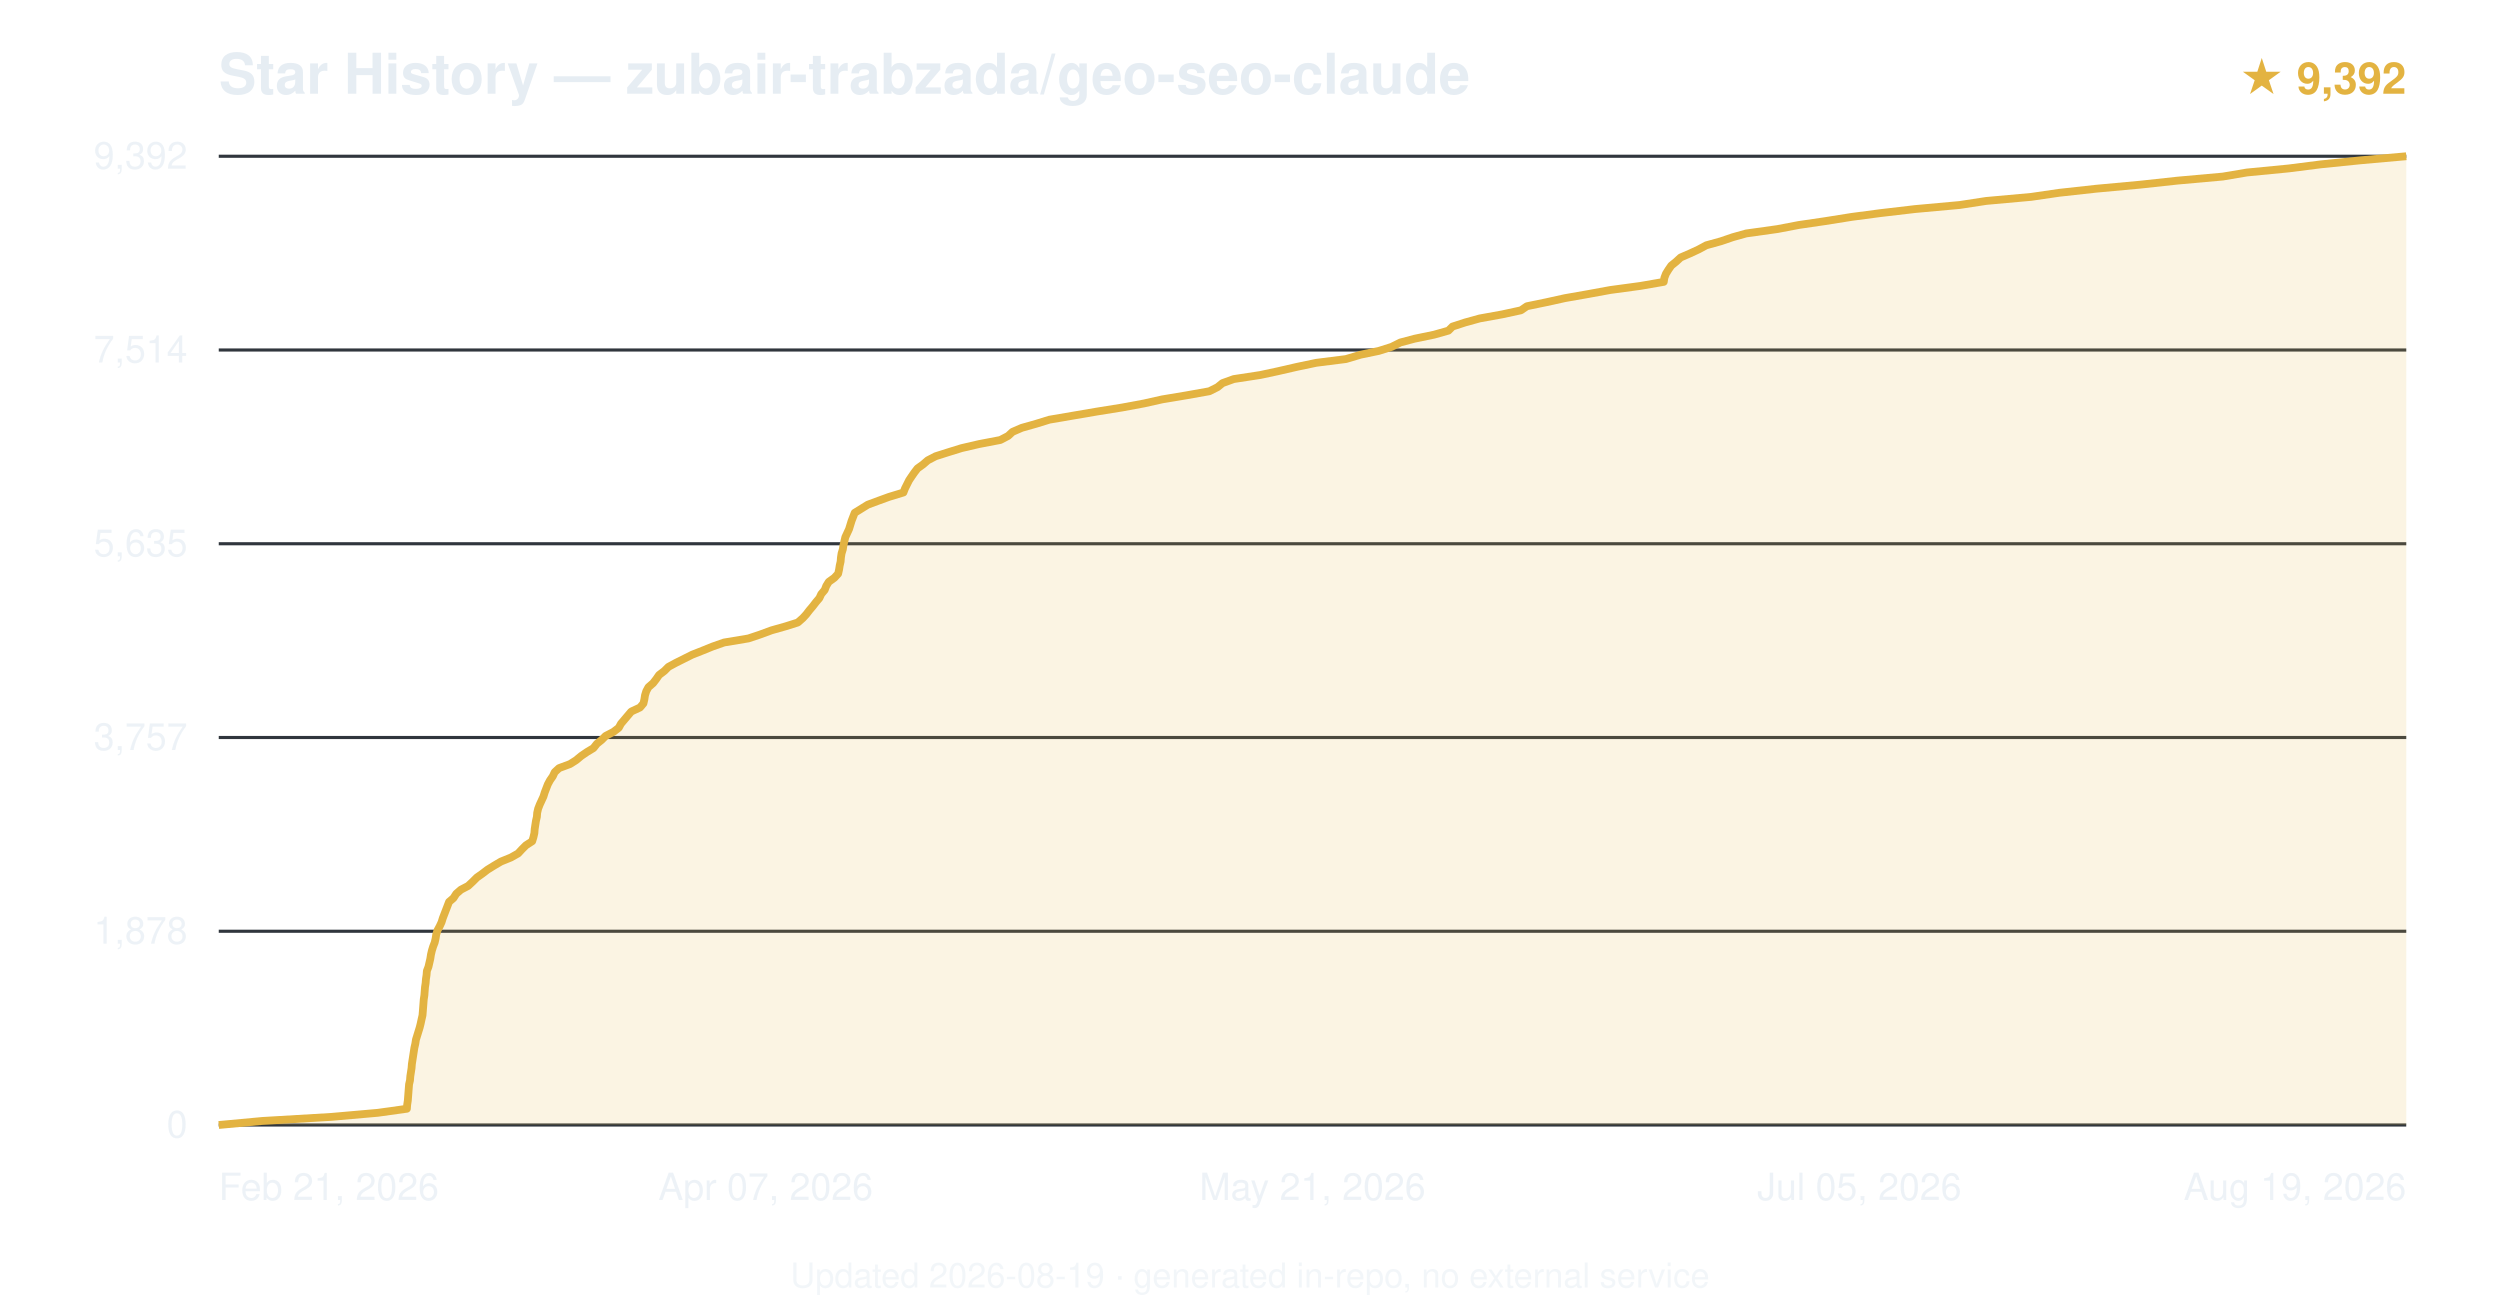
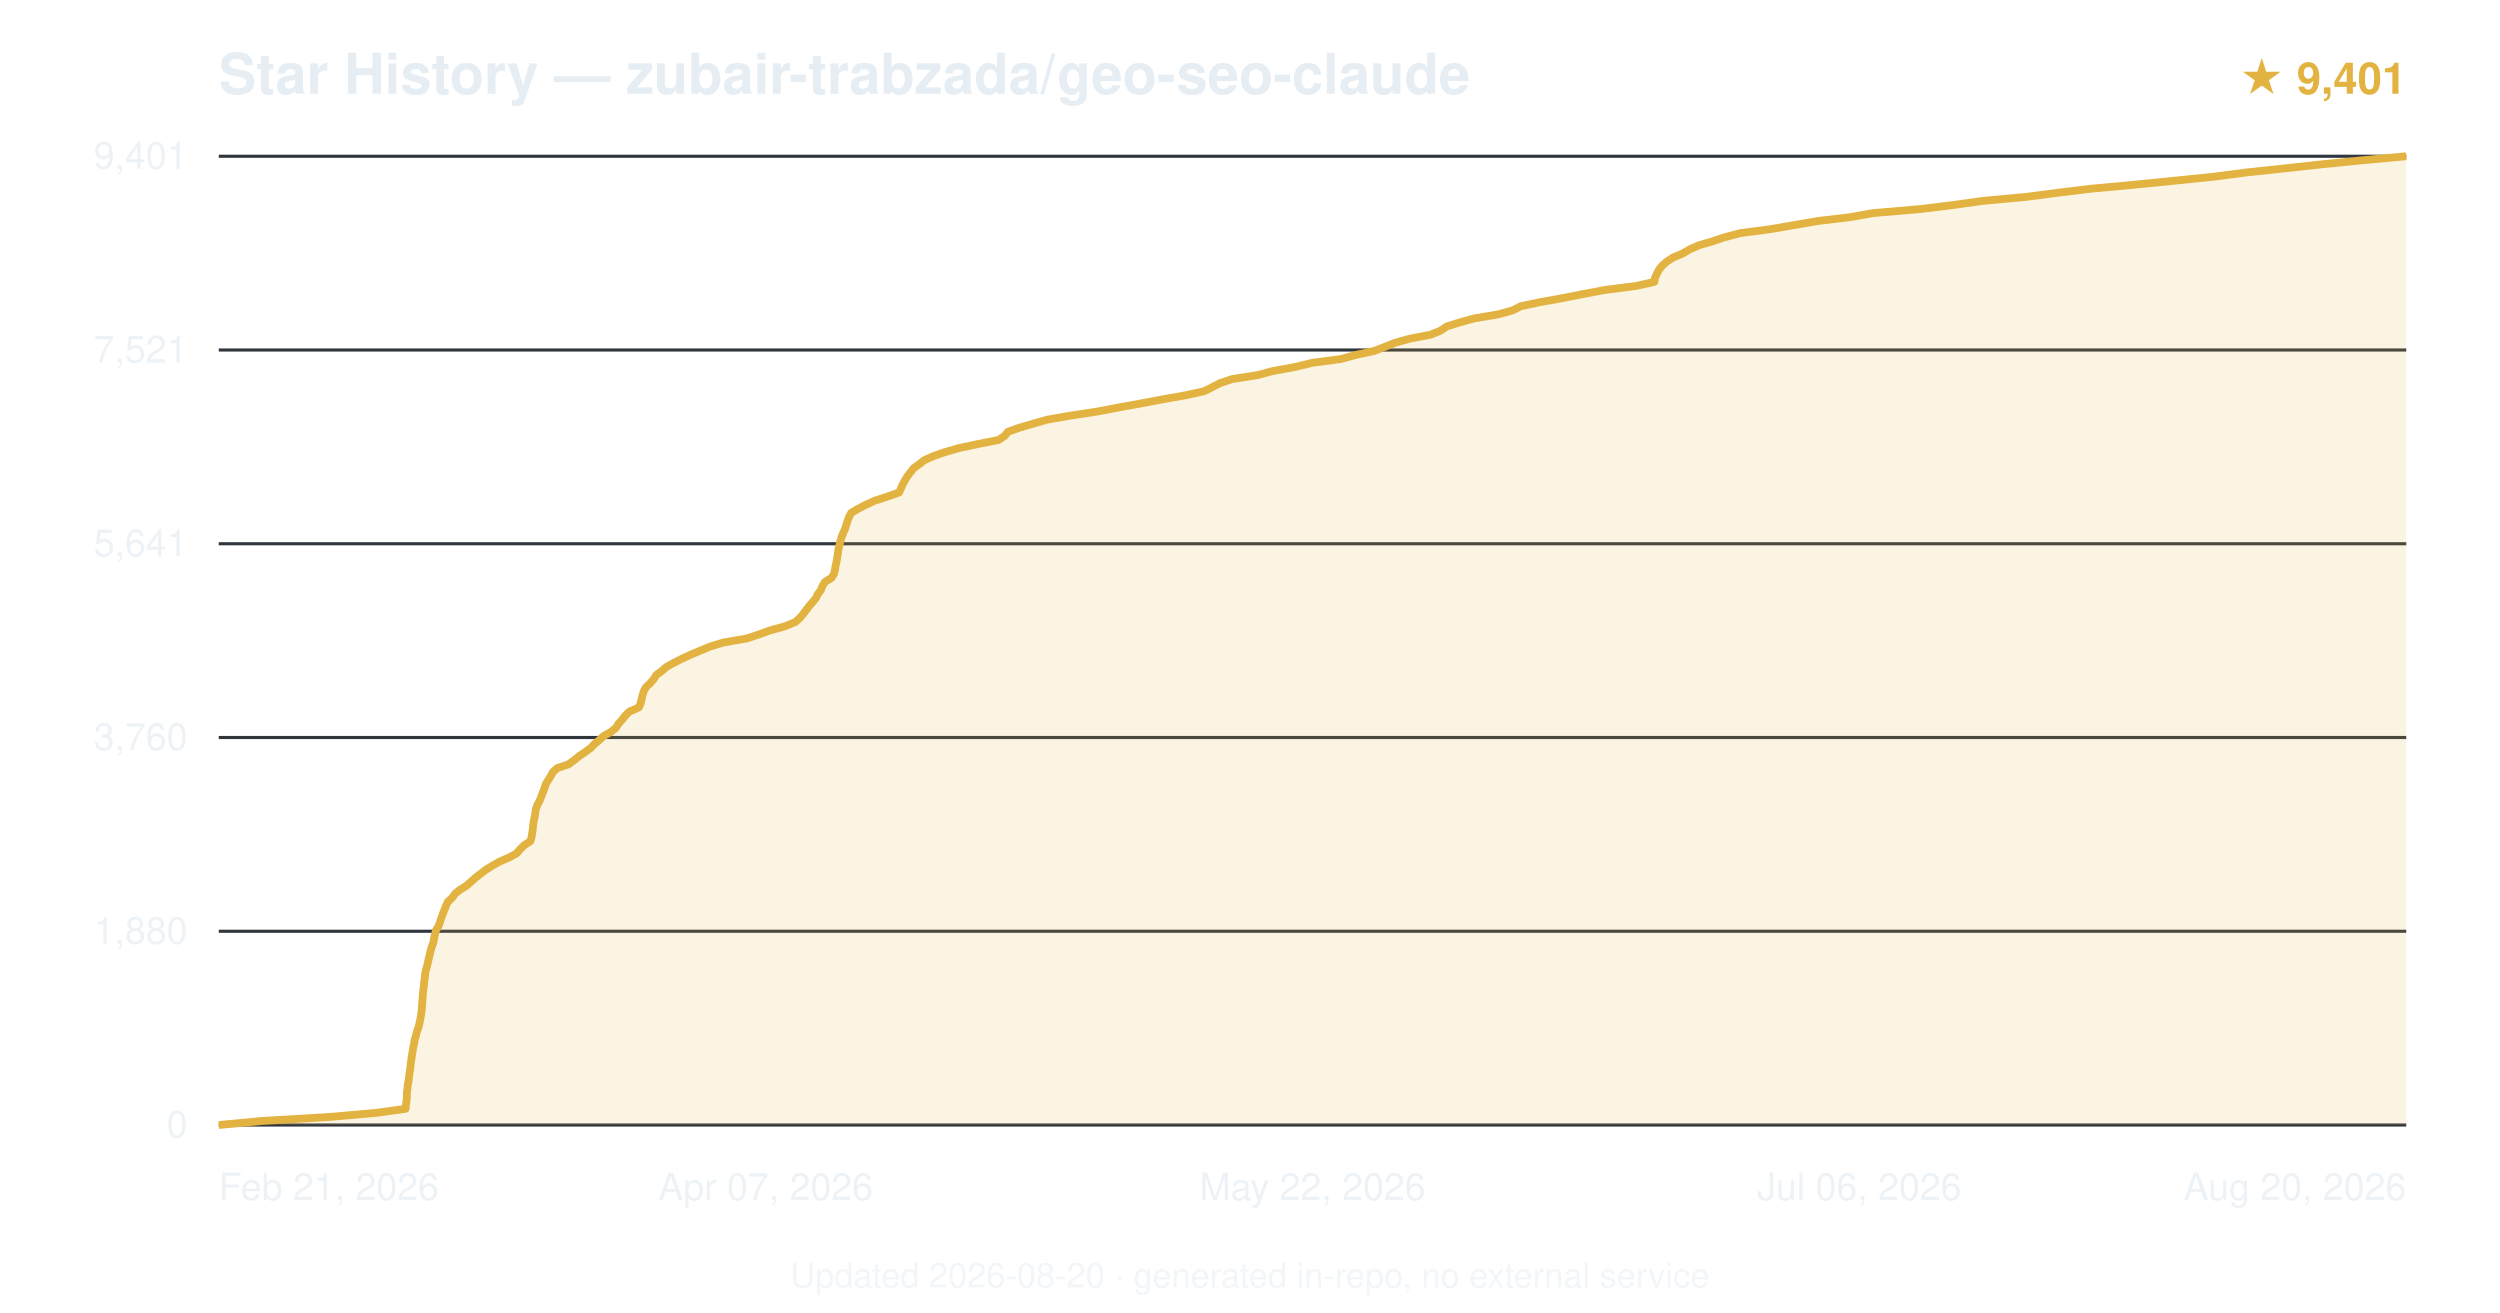
<svg xmlns="http://www.w3.org/2000/svg" viewBox="0 0 800 420" font-family="-apple-system,BlinkMacSystemFont,'Segoe UI',Helvetica,Arial,sans-serif">
  <text x="70" y="30" font-size="18" font-weight="600" fill="#e6edf3">Star History — zubair-trabzada/geo-seo-claude</text>
-   <text x="770" y="30" text-anchor="end" font-size="14" fill="#e3b341" font-weight="600">★ 9,392</text>
+   <text x="770" y="30" text-anchor="end" font-size="14" fill="#e3b341" font-weight="600">★ 9,401</text>
  <line x1="70" y1="360.0" x2="770" y2="360.0" stroke="#30363d" stroke-width="1" />
  <text x="60" y="364.0" text-anchor="end" font-size="12" fill="#e6edf3" opacity="0.7">0</text>
  <line x1="70" y1="298.0" x2="770" y2="298.0" stroke="#30363d" stroke-width="1" />
-   <text x="60" y="302.0" text-anchor="end" font-size="12" fill="#e6edf3" opacity="0.7">1,878</text>
+   <text x="60" y="302.0" text-anchor="end" font-size="12" fill="#e6edf3" opacity="0.7">1,880</text>
  <line x1="70" y1="236.0" x2="770" y2="236.0" stroke="#30363d" stroke-width="1" />
-   <text x="60" y="240.0" text-anchor="end" font-size="12" fill="#e6edf3" opacity="0.7">3,757</text>
+   <text x="60" y="240.0" text-anchor="end" font-size="12" fill="#e6edf3" opacity="0.7">3,760</text>
  <line x1="70" y1="174.0" x2="770" y2="174.0" stroke="#30363d" stroke-width="1" />
-   <text x="60" y="178.0" text-anchor="end" font-size="12" fill="#e6edf3" opacity="0.7">5,635</text>
+   <text x="60" y="178.0" text-anchor="end" font-size="12" fill="#e6edf3" opacity="0.7">5,641</text>
  <line x1="70" y1="112.0" x2="770" y2="112.0" stroke="#30363d" stroke-width="1" />
-   <text x="60" y="116.0" text-anchor="end" font-size="12" fill="#e6edf3" opacity="0.7">7,514</text>
+   <text x="60" y="116.0" text-anchor="end" font-size="12" fill="#e6edf3" opacity="0.7">7,521</text>
  <line x1="70" y1="50.0" x2="770" y2="50.0" stroke="#30363d" stroke-width="1" />
-   <text x="60" y="54.0" text-anchor="end" font-size="12" fill="#e6edf3" opacity="0.7">9,392</text>
-   <path d="M70.0,360.0 L84.0,358.7 L106.1,357.4 L120.9,356.1 L130.2,354.8 L130.3,353.5 L130.5,352.2 L130.6,350.9 L130.7,349.6 L130.8,348.3 L130.9,347.0 L131.2,345.7 L131.3,344.4 L131.5,343.1 L131.7,341.8 L131.8,340.5 L132.0,339.2 L132.2,337.9 L132.4,336.6 L132.6,335.3 L132.9,334.0 L133.1,332.7 L133.5,331.4 L133.9,330.1 L134.3,328.8 L134.6,327.6 L134.9,326.2 L135.2,324.9 L135.3,323.7 L135.4,322.4 L135.5,321.1 L135.6,319.8 L135.8,318.5 L135.9,317.2 L136.0,315.9 L136.2,314.6 L136.3,313.3 L136.5,312.0 L136.6,310.7 L137.1,309.4 L137.4,308.1 L137.7,306.8 L137.9,305.5 L138.2,304.2 L138.6,302.9 L139.1,301.6 L139.4,300.3 L139.6,299.0 L140.0,297.7 L140.7,296.4 L141.3,295.1 L141.7,293.8 L142.2,292.5 L142.7,291.2 L143.2,289.9 L143.7,288.6 L145.1,287.4 L146.0,286.0 L147.5,284.7 L149.8,283.5 L151.3,282.1 L152.6,280.8 L154.3,279.6 L156.0,278.3 L158.1,277.0 L160.3,275.7 L163.5,274.4 L165.8,273.1 L167.0,271.8 L168.3,270.5 L170.3,269.2 L170.7,267.9 L171.0,266.6 L171.1,265.3 L171.3,264.0 L171.5,262.7 L171.8,261.4 L171.9,260.1 L172.2,258.8 L172.7,257.5 L173.3,256.2 L173.9,254.9 L174.3,253.6 L174.8,252.3 L175.3,251.0 L176.0,249.7 L176.9,248.4 L177.5,247.1 L178.9,245.8 L182.4,244.5 L184.3,243.3 L186.0,241.9 L187.9,240.6 L189.9,239.4 L191.0,238.0 L192.5,236.8 L193.8,235.5 L196.3,234.2 L198.0,232.9 L198.7,231.6 L199.8,230.3 L200.9,229.0 L202.0,227.7 L204.8,226.4 L205.9,225.1 L206.2,223.8 L206.4,222.5 L206.8,221.2 L207.5,219.9 L209.0,218.6 L210.0,217.3 L210.9,216.0 L212.6,214.7 L213.9,213.4 L216.3,212.1 L218.9,210.8 L221.5,209.5 L224.8,208.2 L228.0,206.9 L231.7,205.6 L239.5,204.3 L243.1,203.1 L246.9,201.7 L251.5,200.4 L255.3,199.2 L256.9,197.8 L258.0,196.6 L259.0,195.3 L260.1,194.0 L261.1,192.7 L262.2,191.4 L262.8,190.1 L263.9,188.8 L264.4,187.5 L265.2,186.2 L267.0,184.9 L268.2,183.6 L268.5,182.3 L268.7,181.0 L269.0,179.7 L269.1,178.4 L269.3,177.1 L269.7,175.8 L269.9,174.5 L270.2,173.2 L270.5,171.9 L271.1,170.6 L271.7,169.3 L272.1,168.0 L272.5,166.7 L273.0,165.4 L273.5,164.1 L275.6,162.8 L277.7,161.5 L281.2,160.2 L284.5,159.0 L289.1,157.6 L289.6,156.3 L290.2,155.1 L290.9,153.7 L291.7,152.5 L292.6,151.2 L293.6,149.9 L295.4,148.6 L296.9,147.3 L299.4,146.0 L303.5,144.7 L307.7,143.4 L313.3,142.1 L320.1,140.8 L322.6,139.5 L324.0,138.2 L327.0,136.9 L331.6,135.6 L335.8,134.3 L343.4,133.0 L351.0,131.7 L359.1,130.4 L366.1,129.1 L371.9,127.8 L379.7,126.5 L387.0,125.2 L389.6,123.9 L391.2,122.6 L394.8,121.3 L403.3,120.0 L408.9,118.8 L415.0,117.4 L421.2,116.1 L430.7,114.9 L435.4,113.5 L441.2,112.3 L445.3,111.0 L448.1,109.6 L452.6,108.4 L458.9,107.1 L463.5,105.8 L464.8,104.5 L468.8,103.2 L473.5,101.9 L480.7,100.6 L486.7,99.3 L488.6,98.0 L494.9,96.7 L500.8,95.4 L508.2,94.1 L515.3,92.8 L524.9,91.5 L532.4,90.2 L532.6,88.9 L533.1,87.6 L533.9,86.3 L534.8,85.0 L536.4,83.7 L537.8,82.4 L540.8,81.1 L543.6,79.8 L546.0,78.5 L550.7,77.2 L554.5,75.9 L558.8,74.7 L568.8,73.3 L575.6,72.0 L583.8,70.8 L592.6,69.4 L601.7,68.2 L612.8,66.9 L627.1,65.6 L635.6,64.3 L650.0,63.0 L658.9,61.7 L670.7,60.4 L684.8,59.1 L696.8,57.8 L711.3,56.5 L719.0,55.2 L732.4,53.9 L742.6,52.6 L755.4,51.3 L770.0,50.0 L770.0,360 L70.0,360 Z" fill="#e3b341" opacity="0.15" />
-   <path d="M70.0,360.0 L84.0,358.7 L106.1,357.4 L120.9,356.1 L130.2,354.8 L130.3,353.5 L130.5,352.2 L130.6,350.9 L130.7,349.6 L130.8,348.3 L130.9,347.0 L131.2,345.7 L131.3,344.4 L131.5,343.1 L131.7,341.8 L131.8,340.5 L132.0,339.2 L132.2,337.9 L132.4,336.6 L132.6,335.3 L132.9,334.0 L133.1,332.7 L133.5,331.4 L133.9,330.1 L134.3,328.8 L134.6,327.6 L134.9,326.2 L135.2,324.9 L135.3,323.7 L135.4,322.4 L135.5,321.1 L135.6,319.8 L135.8,318.5 L135.9,317.2 L136.0,315.9 L136.2,314.6 L136.3,313.3 L136.5,312.0 L136.6,310.7 L137.1,309.4 L137.4,308.1 L137.7,306.8 L137.9,305.5 L138.2,304.2 L138.6,302.9 L139.1,301.6 L139.4,300.3 L139.6,299.0 L140.0,297.7 L140.7,296.4 L141.3,295.1 L141.7,293.8 L142.2,292.5 L142.7,291.2 L143.2,289.9 L143.7,288.6 L145.1,287.4 L146.0,286.0 L147.5,284.7 L149.8,283.5 L151.3,282.1 L152.6,280.8 L154.3,279.6 L156.0,278.3 L158.1,277.0 L160.3,275.7 L163.5,274.4 L165.8,273.1 L167.0,271.8 L168.3,270.5 L170.3,269.2 L170.7,267.9 L171.0,266.6 L171.1,265.3 L171.3,264.0 L171.5,262.7 L171.8,261.4 L171.9,260.1 L172.2,258.8 L172.7,257.5 L173.3,256.2 L173.9,254.9 L174.3,253.6 L174.8,252.3 L175.3,251.0 L176.0,249.7 L176.9,248.4 L177.5,247.1 L178.9,245.8 L182.4,244.5 L184.3,243.3 L186.0,241.9 L187.9,240.6 L189.9,239.4 L191.0,238.0 L192.5,236.8 L193.8,235.5 L196.3,234.2 L198.0,232.9 L198.7,231.6 L199.8,230.3 L200.9,229.0 L202.0,227.7 L204.8,226.4 L205.9,225.1 L206.2,223.8 L206.4,222.5 L206.8,221.2 L207.5,219.9 L209.0,218.6 L210.0,217.3 L210.9,216.0 L212.6,214.7 L213.9,213.4 L216.3,212.1 L218.9,210.8 L221.5,209.5 L224.8,208.2 L228.0,206.9 L231.7,205.6 L239.5,204.3 L243.1,203.1 L246.9,201.7 L251.5,200.4 L255.3,199.2 L256.9,197.8 L258.0,196.6 L259.0,195.3 L260.1,194.0 L261.1,192.7 L262.2,191.4 L262.8,190.1 L263.9,188.8 L264.4,187.5 L265.2,186.2 L267.0,184.9 L268.2,183.6 L268.5,182.3 L268.7,181.0 L269.0,179.7 L269.1,178.4 L269.3,177.1 L269.7,175.8 L269.9,174.5 L270.2,173.2 L270.5,171.9 L271.1,170.6 L271.7,169.3 L272.1,168.0 L272.5,166.7 L273.0,165.4 L273.5,164.1 L275.6,162.8 L277.7,161.5 L281.2,160.2 L284.5,159.0 L289.1,157.6 L289.6,156.3 L290.2,155.1 L290.9,153.7 L291.7,152.5 L292.6,151.2 L293.6,149.9 L295.4,148.6 L296.9,147.3 L299.4,146.0 L303.5,144.7 L307.7,143.4 L313.3,142.1 L320.1,140.8 L322.6,139.5 L324.0,138.2 L327.0,136.9 L331.6,135.6 L335.8,134.3 L343.4,133.0 L351.0,131.7 L359.1,130.4 L366.1,129.1 L371.9,127.8 L379.7,126.5 L387.0,125.2 L389.6,123.9 L391.2,122.6 L394.8,121.3 L403.3,120.0 L408.9,118.8 L415.0,117.4 L421.2,116.1 L430.7,114.9 L435.4,113.5 L441.2,112.3 L445.3,111.0 L448.1,109.6 L452.6,108.4 L458.9,107.1 L463.5,105.8 L464.8,104.5 L468.8,103.2 L473.5,101.9 L480.7,100.6 L486.7,99.3 L488.6,98.0 L494.9,96.7 L500.8,95.4 L508.2,94.1 L515.3,92.8 L524.9,91.5 L532.4,90.2 L532.6,88.9 L533.1,87.6 L533.9,86.3 L534.8,85.0 L536.4,83.7 L537.8,82.4 L540.8,81.1 L543.6,79.8 L546.0,78.5 L550.7,77.2 L554.5,75.9 L558.8,74.7 L568.8,73.3 L575.6,72.0 L583.8,70.8 L592.6,69.4 L601.7,68.2 L612.8,66.9 L627.1,65.6 L635.6,64.3 L650.0,63.0 L658.9,61.7 L670.7,60.4 L684.8,59.1 L696.8,57.8 L711.3,56.5 L719.0,55.2 L732.4,53.9 L742.6,52.6 L755.4,51.3 L770.0,50.0" fill="none" stroke="#e3b341" stroke-width="2.5" stroke-linejoin="round" />
+   <text x="60" y="54.0" text-anchor="end" font-size="12" fill="#e6edf3" opacity="0.7">9,401</text>
+   <path d="M70.0,360.0 L83.9,358.7 L105.8,357.4 L120.5,356.1 L129.8,354.8 L129.9,353.5 L130.1,352.2 L130.2,350.9 L130.2,349.6 L130.4,348.3 L130.5,347.0 L130.8,345.7 L130.9,344.4 L131.1,343.1 L131.3,341.8 L131.4,340.5 L131.6,339.2 L131.8,337.9 L132.0,336.6 L132.2,335.3 L132.5,334.0 L132.7,332.7 L133.1,331.4 L133.4,330.1 L133.9,328.8 L134.2,327.6 L134.5,326.2 L134.7,324.9 L134.9,323.7 L135.0,322.3 L135.1,321.1 L135.2,319.8 L135.3,318.5 L135.4,317.2 L135.6,315.9 L135.7,314.6 L135.9,313.3 L136.0,312.0 L136.2,310.7 L136.6,309.4 L136.9,308.1 L137.2,306.8 L137.5,305.5 L137.8,304.2 L138.2,302.9 L138.7,301.6 L138.9,300.3 L139.2,299.0 L139.5,297.7 L140.3,296.4 L140.8,295.1 L141.2,293.8 L141.7,292.5 L142.2,291.2 L142.7,289.9 L143.3,288.6 L144.7,287.3 L145.6,286.0 L147.1,284.8 L149.3,283.4 L150.8,282.1 L152.1,280.9 L153.8,279.6 L155.5,278.3 L157.6,277.0 L159.9,275.7 L162.9,274.4 L165.3,273.1 L166.4,271.8 L167.7,270.5 L169.7,269.2 L170.1,267.9 L170.3,266.6 L170.5,265.3 L170.6,264.0 L170.8,262.7 L171.1,261.4 L171.3,260.1 L171.5,258.8 L172.0,257.5 L172.7,256.2 L173.2,254.9 L173.7,253.6 L174.2,252.3 L174.6,251.0 L175.4,249.7 L176.2,248.4 L176.9,247.1 L178.3,245.8 L181.9,244.6 L183.8,243.2 L185.4,241.9 L187.2,240.7 L189.1,239.3 L190.2,238.1 L191.8,236.8 L193.2,235.5 L195.5,234.2 L197.1,232.9 L197.9,231.6 L199.1,230.3 L200.1,229.0 L201.4,227.7 L204.4,226.4 L205.0,225.1 L205.3,223.8 L205.6,222.5 L206.0,221.2 L206.7,219.9 L208.1,218.6 L209.2,217.3 L210.0,216.0 L211.8,214.7 L213.3,213.4 L215.6,212.1 L218.2,210.8 L221.0,209.5 L224.1,208.2 L227.2,206.9 L231.5,205.6 L239.0,204.3 L242.9,203.0 L246.2,201.8 L251.2,200.4 L254.4,199.1 L255.8,197.9 L257.0,196.5 L257.9,195.3 L258.9,194.0 L260.0,192.7 L261.1,191.4 L261.7,190.1 L262.7,188.8 L263.2,187.5 L264.0,186.2 L266.1,184.9 L266.9,183.6 L267.2,182.3 L267.4,181.0 L267.7,179.7 L267.9,178.4 L268.1,177.1 L268.3,175.8 L268.6,174.5 L268.9,173.2 L269.3,171.9 L269.8,170.6 L270.4,169.3 L270.8,168.0 L271.2,166.7 L271.7,165.4 L272.4,164.1 L274.6,162.8 L277.1,161.5 L280.0,160.2 L283.7,159.0 L287.7,157.6 L288.3,156.3 L288.8,155.1 L289.6,153.7 L290.3,152.5 L291.3,151.2 L292.4,149.8 L294.1,148.6 L295.7,147.3 L298.6,146.0 L302.3,144.7 L306.8,143.4 L312.9,142.1 L319.5,140.8 L321.5,139.5 L322.5,138.2 L326.1,136.9 L330.5,135.6 L335.1,134.3 L342.5,133.0 L351.1,131.7 L357.9,130.4 L365.1,129.1 L372.0,127.8 L379.3,126.5 L385.3,125.2 L387.9,123.9 L390.4,122.6 L394.3,121.3 L402.6,120.0 L407.0,118.8 L414.6,117.4 L419.9,116.1 L429.0,114.9 L434.2,113.5 L439.8,112.3 L443.1,111.0 L446.4,109.7 L451.0,108.4 L457.8,107.1 L461.0,105.8 L462.9,104.5 L467.0,103.2 L471.7,101.9 L479.4,100.6 L484.1,99.3 L486.6,98.0 L492.8,96.7 L500.0,95.4 L506.6,94.1 L513.5,92.8 L523.6,91.5 L529.4,90.2 L529.6,88.9 L530.2,87.6 L530.9,86.3 L531.9,85.0 L533.4,83.7 L535.4,82.4 L538.5,81.1 L540.7,79.8 L543.6,78.5 L548.1,77.2 L551.6,76.0 L556.9,74.6 L566.8,73.3 L573.7,72.1 L581.9,70.7 L592.0,69.5 L599.3,68.2 L614.5,66.9 L625.1,65.6 L634.3,64.3 L648.4,63.0 L658.3,61.7 L669.0,60.4 L683.1,59.1 L696.1,57.8 L708.8,56.5 L718.7,55.2 L730.9,53.9 L742.8,52.6 L755.8,51.3 L770.0,50.0 L770.0,360 L70.0,360 Z" fill="#e3b341" opacity="0.15" />
+   <path d="M70.0,360.0 L83.9,358.7 L105.8,357.4 L120.5,356.1 L129.8,354.8 L129.9,353.5 L130.1,352.2 L130.2,350.9 L130.2,349.6 L130.4,348.3 L130.5,347.0 L130.8,345.7 L130.9,344.4 L131.1,343.1 L131.3,341.8 L131.4,340.5 L131.6,339.2 L131.8,337.9 L132.0,336.6 L132.2,335.3 L132.5,334.0 L132.7,332.7 L133.1,331.4 L133.4,330.1 L133.9,328.8 L134.2,327.6 L134.5,326.2 L134.7,324.9 L134.9,323.7 L135.0,322.3 L135.1,321.1 L135.2,319.8 L135.3,318.5 L135.4,317.2 L135.6,315.9 L135.7,314.6 L135.9,313.3 L136.0,312.0 L136.2,310.7 L136.6,309.4 L136.9,308.1 L137.2,306.8 L137.5,305.5 L137.8,304.2 L138.2,302.9 L138.7,301.6 L138.9,300.3 L139.2,299.0 L139.5,297.7 L140.3,296.4 L140.8,295.1 L141.2,293.8 L141.7,292.5 L142.2,291.2 L142.7,289.9 L143.3,288.6 L144.7,287.3 L145.6,286.0 L147.1,284.8 L149.3,283.4 L150.8,282.1 L152.1,280.9 L153.8,279.6 L155.5,278.3 L157.6,277.0 L159.9,275.7 L162.9,274.4 L165.3,273.1 L166.4,271.8 L167.7,270.5 L169.7,269.2 L170.1,267.9 L170.3,266.6 L170.5,265.3 L170.6,264.0 L170.8,262.7 L171.1,261.4 L171.3,260.1 L171.5,258.8 L172.0,257.5 L172.7,256.2 L173.2,254.9 L173.7,253.6 L174.2,252.3 L174.6,251.0 L175.4,249.7 L176.2,248.4 L176.9,247.1 L178.3,245.8 L181.9,244.6 L183.8,243.2 L185.4,241.9 L187.2,240.7 L189.1,239.3 L190.2,238.1 L191.8,236.8 L193.2,235.5 L195.5,234.2 L197.1,232.9 L197.9,231.6 L199.1,230.3 L200.1,229.0 L201.4,227.7 L204.4,226.4 L205.0,225.1 L205.3,223.8 L205.6,222.5 L206.0,221.2 L206.7,219.9 L208.1,218.6 L209.2,217.3 L210.0,216.0 L211.8,214.7 L213.3,213.4 L215.6,212.1 L218.2,210.8 L221.0,209.5 L224.1,208.2 L227.2,206.9 L231.5,205.6 L239.0,204.3 L242.9,203.0 L246.2,201.8 L251.2,200.4 L254.4,199.1 L255.8,197.9 L257.0,196.5 L257.9,195.3 L258.9,194.0 L260.0,192.7 L261.1,191.4 L261.7,190.1 L262.7,188.8 L263.2,187.5 L264.0,186.2 L266.1,184.9 L266.9,183.6 L267.2,182.3 L267.4,181.0 L267.7,179.7 L267.9,178.4 L268.1,177.1 L268.3,175.8 L268.6,174.5 L268.9,173.2 L269.3,171.9 L269.8,170.6 L270.4,169.3 L270.8,168.0 L271.2,166.7 L271.7,165.4 L272.4,164.1 L274.6,162.8 L277.1,161.5 L280.0,160.2 L283.7,159.0 L287.7,157.6 L288.3,156.3 L288.8,155.1 L289.6,153.7 L290.3,152.5 L291.3,151.2 L292.4,149.8 L294.1,148.6 L295.7,147.3 L298.6,146.0 L302.3,144.7 L306.8,143.4 L312.9,142.1 L319.5,140.8 L321.5,139.5 L322.5,138.2 L326.1,136.9 L330.5,135.6 L335.1,134.3 L342.5,133.0 L351.1,131.7 L357.9,130.4 L365.1,129.1 L372.0,127.8 L379.3,126.5 L385.3,125.2 L387.9,123.9 L390.4,122.6 L394.3,121.3 L402.6,120.0 L407.0,118.8 L414.6,117.4 L419.9,116.1 L429.0,114.9 L434.2,113.5 L439.8,112.3 L443.1,111.0 L446.4,109.7 L451.0,108.4 L457.8,107.1 L461.0,105.8 L462.9,104.5 L467.0,103.2 L471.7,101.9 L479.4,100.6 L484.1,99.3 L486.6,98.0 L492.8,96.7 L500.0,95.4 L506.6,94.1 L513.5,92.8 L523.6,91.5 L529.4,90.2 L529.6,88.9 L530.2,87.6 L530.9,86.3 L531.9,85.0 L533.4,83.7 L535.4,82.4 L538.5,81.1 L540.7,79.8 L543.6,78.5 L548.1,77.2 L551.6,76.0 L556.9,74.6 L566.8,73.3 L573.7,72.1 L581.9,70.7 L592.0,69.5 L599.3,68.2 L614.5,66.9 L625.1,65.6 L634.3,64.3 L648.4,63.0 L658.3,61.7 L669.0,60.4 L683.1,59.1 L696.1,57.8 L708.8,56.5 L718.7,55.2 L730.9,53.9 L742.8,52.6 L755.8,51.3 L770.0,50.0" fill="none" stroke="#e3b341" stroke-width="2.5" stroke-linejoin="round" />
  <text x="70.0" y="384" text-anchor="start" font-size="12" fill="#e6edf3" opacity="0.7">Feb 21, 2026</text>
  <text x="245.0" y="384" text-anchor="middle" font-size="12" fill="#e6edf3" opacity="0.7">Apr 07, 2026</text>
-   <text x="420.0" y="384" text-anchor="middle" font-size="12" fill="#e6edf3" opacity="0.7">May 21, 2026</text>
-   <text x="595.0" y="384" text-anchor="middle" font-size="12" fill="#e6edf3" opacity="0.7">Jul 05, 2026</text>
-   <text x="770.0" y="384" text-anchor="end" font-size="12" fill="#e6edf3" opacity="0.7">Aug 19, 2026</text>
-   <text x="400.0" y="412" text-anchor="middle" font-size="11" fill="#e6edf3" opacity="0.5">Updated 2026-08-19 · generated in-repo, no external service</text>
+   <text x="420.0" y="384" text-anchor="middle" font-size="12" fill="#e6edf3" opacity="0.7">May 22, 2026</text>
+   <text x="595.0" y="384" text-anchor="middle" font-size="12" fill="#e6edf3" opacity="0.7">Jul 06, 2026</text>
+   <text x="770.0" y="384" text-anchor="end" font-size="12" fill="#e6edf3" opacity="0.7">Aug 20, 2026</text>
+   <text x="400.0" y="412" text-anchor="middle" font-size="11" fill="#e6edf3" opacity="0.5">Updated 2026-08-20 · generated in-repo, no external service</text>
</svg>
